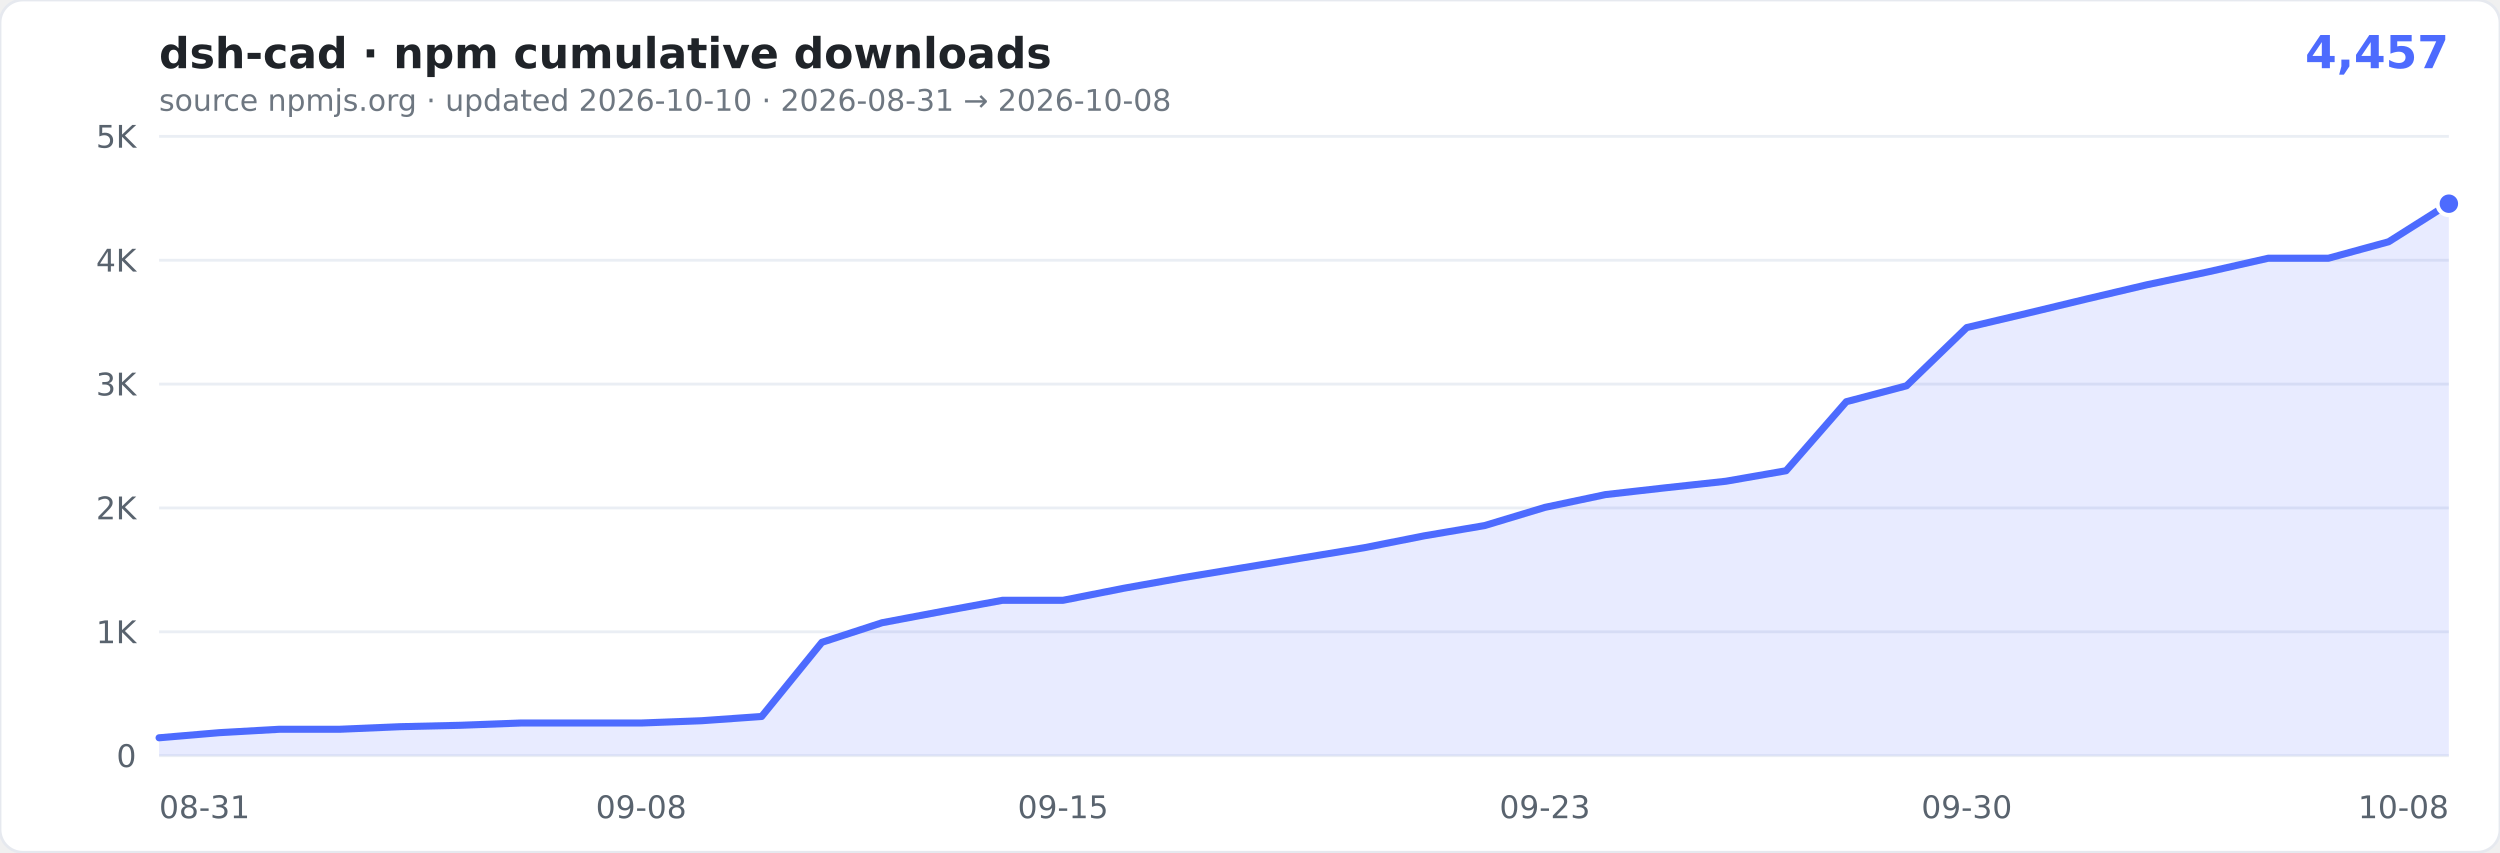
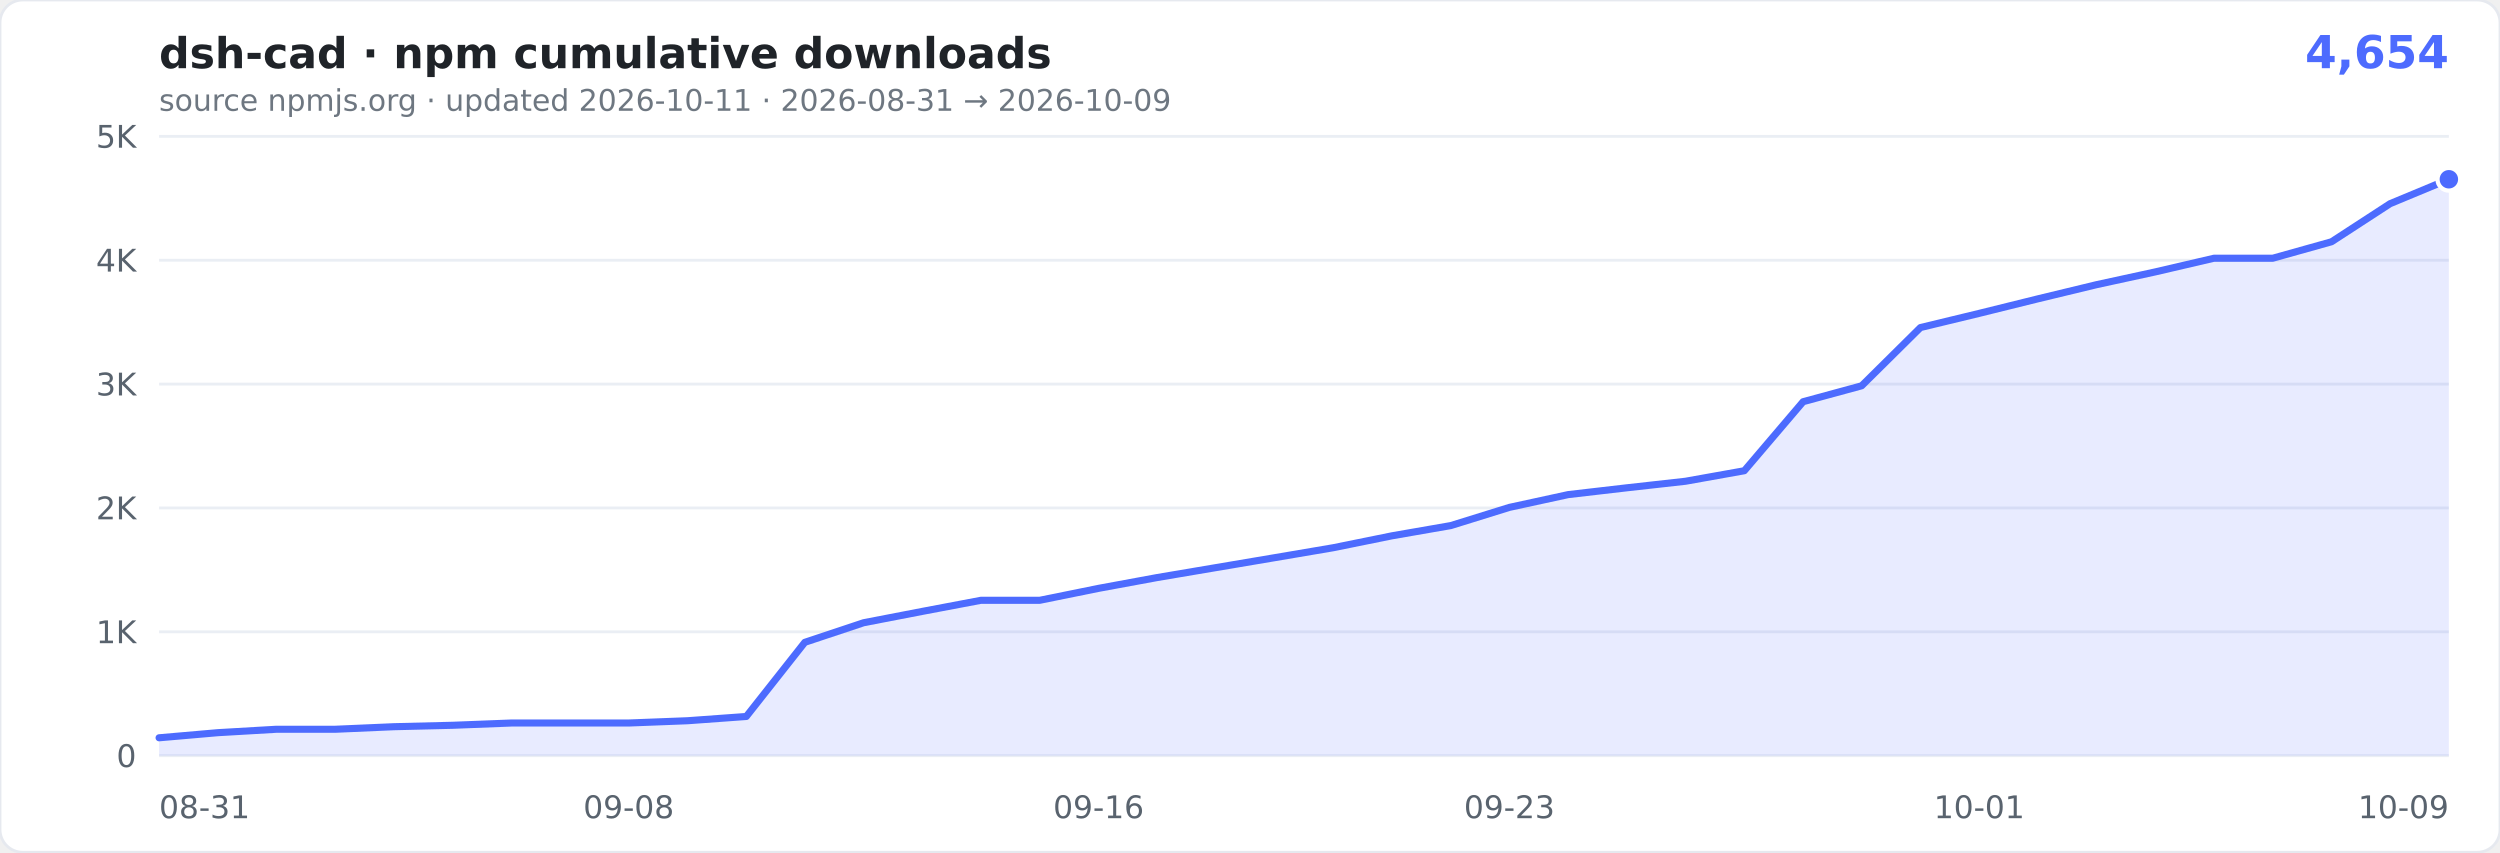
- <svg xmlns="http://www.w3.org/2000/svg" width="880" height="300" viewBox="0 0 880 300" role="img" aria-label="cumulative npm downloads of dsh-cad: 4,457">
+ <svg xmlns="http://www.w3.org/2000/svg" width="880" height="300" viewBox="0 0 880 300" role="img" aria-label="cumulative npm downloads of dsh-cad: 4,654">
  <rect width="880" height="300" rx="8" fill="#ffffff" stroke="#e6e9ef" />
  <text x="56" y="24" font-family="Verdana,Geneva,'DejaVu Sans',sans-serif" font-size="15" font-weight="600" fill="#1f2328">dsh-cad · npm cumulative downloads</text>
-   <text x="862" y="24" text-anchor="end" font-family="Verdana,Geneva,'DejaVu Sans',sans-serif" font-size="16" font-weight="700" fill="#4D6BFE">4,457</text>
-   <text x="56" y="39" font-family="Verdana,Geneva,'DejaVu Sans',sans-serif" font-size="10.5" fill="#6e7781">source npmjs.org · updated 2026-10-10 · 2026-08-31 → 2026-10-08</text>
+   <text x="862" y="24" text-anchor="end" font-family="Verdana,Geneva,'DejaVu Sans',sans-serif" font-size="16" font-weight="700" fill="#4D6BFE">4,654</text>
+   <text x="56" y="39" font-family="Verdana,Geneva,'DejaVu Sans',sans-serif" font-size="10.5" fill="#6e7781">source npmjs.org · updated 2026-10-11 · 2026-08-31 → 2026-10-09</text>
  <g font-family="Verdana,Geneva,'DejaVu Sans',sans-serif">
    <line x1="56" x2="862" y1="266.0" y2="266.0" stroke="#eaeef4" />
    <text x="48" y="270.0" text-anchor="end" font-size="11" fill="#59636e">0</text>
    <line x1="56" x2="862" y1="222.4" y2="222.4" stroke="#eaeef4" />
    <text x="48" y="226.4" text-anchor="end" font-size="11" fill="#59636e">1K</text>
    <line x1="56" x2="862" y1="178.8" y2="178.8" stroke="#eaeef4" />
    <text x="48" y="182.8" text-anchor="end" font-size="11" fill="#59636e">2K</text>
    <line x1="56" x2="862" y1="135.2" y2="135.2" stroke="#eaeef4" />
    <text x="48" y="139.2" text-anchor="end" font-size="11" fill="#59636e">3K</text>
    <line x1="56" x2="862" y1="91.6" y2="91.6" stroke="#eaeef4" />
    <text x="48" y="95.6" text-anchor="end" font-size="11" fill="#59636e">4K</text>
    <line x1="56" x2="862" y1="48.0" y2="48.0" stroke="#eaeef4" />
    <text x="48" y="52.0" text-anchor="end" font-size="11" fill="#59636e">5K</text>
    <text x="56.0" y="288" text-anchor="start" font-size="11" fill="#59636e">08-31</text>
-     <text x="225.7" y="288" text-anchor="middle" font-size="11" fill="#59636e">09-08</text>
-     <text x="374.2" y="288" text-anchor="middle" font-size="11" fill="#59636e">09-15</text>
-     <text x="543.8" y="288" text-anchor="middle" font-size="11" fill="#59636e">09-23</text>
-     <text x="692.3" y="288" text-anchor="middle" font-size="11" fill="#59636e">09-30</text>
-     <text x="862.0" y="288" text-anchor="end" font-size="11" fill="#59636e">10-08</text>
+     <text x="221.3" y="288" text-anchor="middle" font-size="11" fill="#59636e">09-08</text>
+     <text x="386.7" y="288" text-anchor="middle" font-size="11" fill="#59636e">09-16</text>
+     <text x="531.3" y="288" text-anchor="middle" font-size="11" fill="#59636e">09-23</text>
+     <text x="696.7" y="288" text-anchor="middle" font-size="11" fill="#59636e">10-01</text>
+     <text x="862.0" y="288" text-anchor="end" font-size="11" fill="#59636e">10-09</text>
  </g>
-   <path d="M56.0,259.7L77.2,257.9L98.4,256.7L119.6,256.7L140.8,255.8L162.1,255.3L183.3,254.5L204.5,254.5L225.7,254.5L246.9,253.7L268.1,252.2L289.3,226.1L310.5,219.2L331.7,215.2L352.9,211.3L374.2,211.3L395.4,207.1L416.6,203.3L437.8,199.8L459.0,196.3L480.2,192.8L501.4,188.6L522.6,185.0L543.8,178.6L565.1,174.1L586.3,171.7L607.5,169.4L628.7,165.7L649.9,141.4L671.1,135.8L692.3,115.3L713.5,110.3L734.7,105.2L755.9,100.2L777.2,95.7L798.4,90.9L819.6,90.9L840.8,85.1L862.0,71.7L862.0,266.0L56,266.0Z" fill="rgba(77,107,254,0.13)" />
-   <path d="M56.0,259.7L77.2,257.9L98.4,256.7L119.6,256.7L140.8,255.8L162.1,255.3L183.3,254.5L204.5,254.5L225.7,254.5L246.9,253.7L268.1,252.2L289.3,226.1L310.5,219.2L331.7,215.2L352.9,211.3L374.2,211.3L395.4,207.1L416.6,203.3L437.8,199.8L459.0,196.3L480.2,192.8L501.4,188.6L522.6,185.0L543.8,178.6L565.1,174.1L586.3,171.7L607.5,169.4L628.7,165.7L649.9,141.4L671.1,135.8L692.3,115.3L713.5,110.3L734.7,105.2L755.9,100.2L777.2,95.7L798.4,90.9L819.6,90.9L840.8,85.1L862.0,71.7" fill="none" stroke="#4D6BFE" stroke-width="2.5" stroke-linejoin="round" stroke-linecap="round" />
-   <circle cx="862.0" cy="71.7" r="4" fill="#4D6BFE" stroke="#fff" stroke-width="1.5" />
+   <path d="M56.0,259.7L76.7,257.9L97.3,256.7L118.0,256.7L138.7,255.8L159.3,255.3L180.0,254.5L200.7,254.5L221.3,254.5L242.0,253.7L262.7,252.2L283.3,226.1L304.0,219.2L324.7,215.2L345.3,211.3L366.0,211.3L386.7,207.1L407.3,203.3L428.0,199.8L448.7,196.3L469.3,192.8L490.0,188.6L510.7,185.0L531.3,178.6L552.0,174.1L572.7,171.7L593.3,169.4L614.0,165.7L634.7,141.4L655.3,135.8L676.0,115.3L696.7,110.3L717.3,105.2L738.0,100.2L758.7,95.7L779.3,90.9L800.0,90.9L820.7,85.1L841.3,71.7L862.0,63.1L862.0,266.0L56,266.0Z" fill="rgba(77,107,254,0.13)" />
+   <path d="M56.0,259.7L76.7,257.9L97.3,256.7L118.0,256.7L138.7,255.8L159.3,255.3L180.0,254.5L200.7,254.5L221.3,254.5L242.0,253.7L262.7,252.2L283.3,226.1L304.0,219.2L324.7,215.2L345.3,211.3L366.0,211.3L386.7,207.1L407.3,203.3L428.0,199.8L448.7,196.3L469.3,192.8L490.0,188.6L510.7,185.0L531.3,178.6L552.0,174.1L572.7,171.7L593.3,169.4L614.0,165.7L634.7,141.4L655.3,135.8L676.0,115.3L696.7,110.3L717.3,105.2L738.0,100.2L758.7,95.7L779.3,90.9L800.0,90.9L820.7,85.1L841.3,71.7L862.0,63.1" fill="none" stroke="#4D6BFE" stroke-width="2.5" stroke-linejoin="round" stroke-linecap="round" />
+   <circle cx="862.0" cy="63.1" r="4" fill="#4D6BFE" stroke="#fff" stroke-width="1.5" />
</svg>
